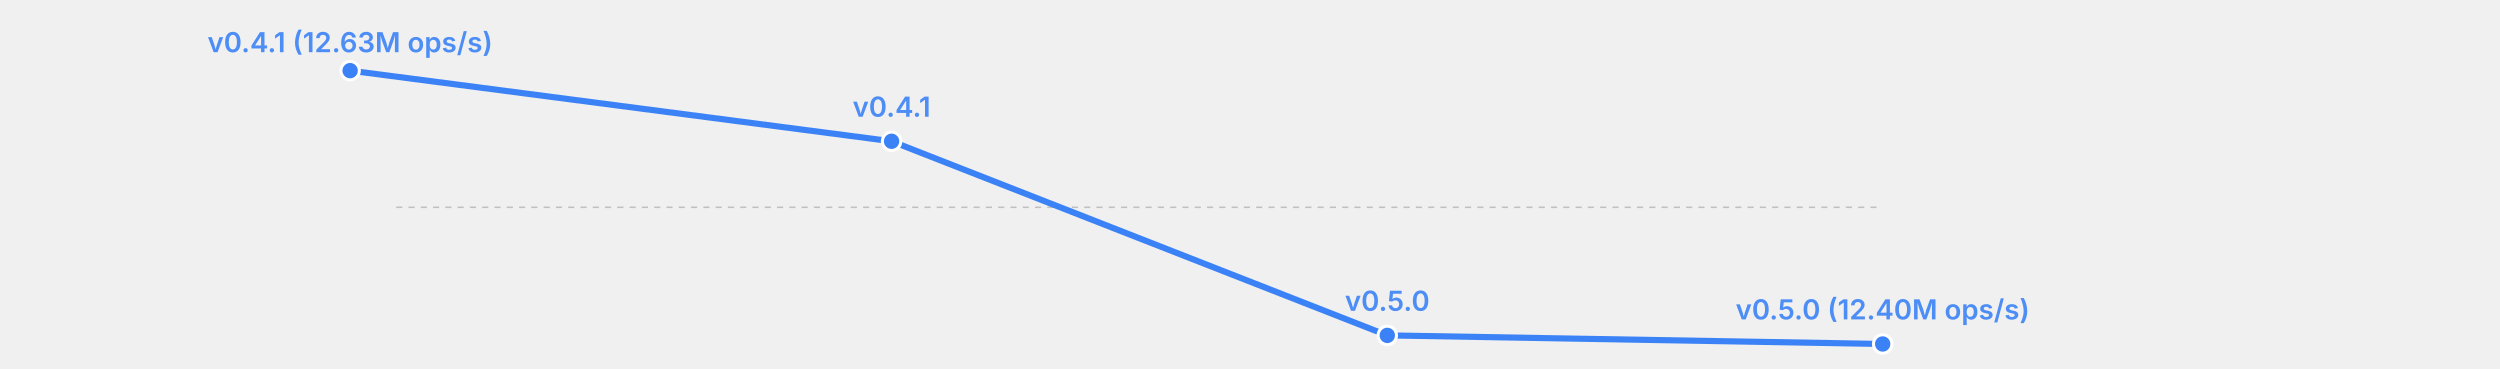
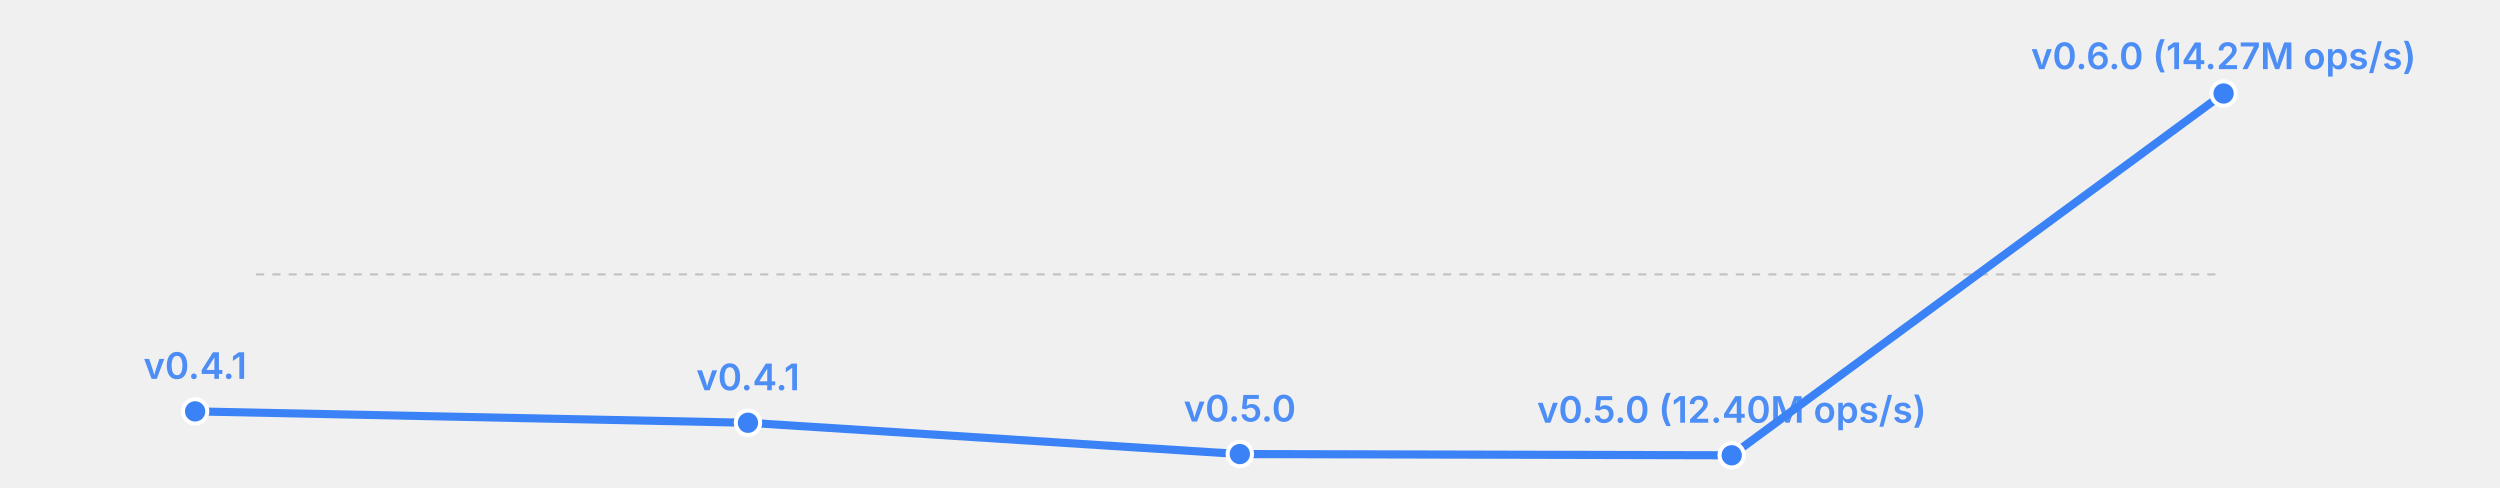
- <svg xmlns="http://www.w3.org/2000/svg" width="814" height="120" viewBox="0 0 814 120">
-   <rect width="814" height="120" fill="transparent" />
-   <line x1="129" y1="67.5" x2="613" y2="67.5" stroke="currentColor" stroke-width="0.5" opacity="0.2" stroke-dasharray="2,2" />
-   <polyline fill="none" stroke="#3b82f6" stroke-width="2" points="114.0,23.0 290.3,46.0 451.7,109.2 613.0,112.0" stroke-linecap="round" stroke-linejoin="round" />
-   <circle cx="114.0" cy="23.0" r="3" fill="#3b82f6" stroke="white" stroke-width="1" />
-   <text x="114.0" y="17.0" font-size="9" fill="#3b82f6" text-anchor="middle" font-family="system-ui, -apple-system, sans-serif" font-weight="600" opacity="0.9">v0.4.1 (12.63M ops/s)</text>
-   <circle cx="290.3" cy="46.0" r="3" fill="#3b82f6" stroke="white" stroke-width="1" />
-   <text x="290.3" y="38.0" font-size="9" fill="#3b82f6" text-anchor="middle" font-family="system-ui, -apple-system, sans-serif" font-weight="600" opacity="0.9">v0.4.1</text>
-   <circle cx="451.7" cy="109.2" r="3" fill="#3b82f6" stroke="white" stroke-width="1" />
-   <text x="451.7" y="101.2" font-size="9" fill="#3b82f6" text-anchor="middle" font-family="system-ui, -apple-system, sans-serif" font-weight="600" opacity="0.9">v0.5.0</text>
-   <circle cx="613.0" cy="112.0" r="3" fill="#3b82f6" stroke="white" stroke-width="1" />
-   <text x="613.0" y="104.0" font-size="9" fill="#3b82f6" text-anchor="middle" font-family="system-ui, -apple-system, sans-serif" font-weight="600" opacity="0.9">v0.5.0 (12.40M ops/s)</text>
+ <svg xmlns="http://www.w3.org/2000/svg" width="615" height="120" viewBox="0 0 615 120">
+   <rect width="615" height="120" fill="transparent" />
+   <line x1="63" y1="67.5" x2="547" y2="67.5" stroke="currentColor" stroke-width="0.5" opacity="0.2" stroke-dasharray="2,2" />
+   <polyline fill="none" stroke="#3b82f6" stroke-width="2" points="48.0,101.2 184.0,104.0 305.0,111.7 426.0,112.0 547.0,23.0" stroke-linecap="round" stroke-linejoin="round" />
+   <circle cx="48.0" cy="101.2" r="3" fill="#3b82f6" stroke="white" stroke-width="1" />
+   <text x="48.0" y="93.2" font-size="9" fill="#3b82f6" text-anchor="middle" font-family="system-ui, -apple-system, sans-serif" font-weight="600" opacity="0.9">v0.4.1</text>
+   <circle cx="184.0" cy="104.0" r="3" fill="#3b82f6" stroke="white" stroke-width="1" />
+   <text x="184.0" y="96.0" font-size="9" fill="#3b82f6" text-anchor="middle" font-family="system-ui, -apple-system, sans-serif" font-weight="600" opacity="0.9">v0.4.1</text>
+   <circle cx="305.0" cy="111.7" r="3" fill="#3b82f6" stroke="white" stroke-width="1" />
+   <text x="305.0" y="103.7" font-size="9" fill="#3b82f6" text-anchor="middle" font-family="system-ui, -apple-system, sans-serif" font-weight="600" opacity="0.9">v0.5.0</text>
+   <circle cx="426.0" cy="112.0" r="3" fill="#3b82f6" stroke="white" stroke-width="1" />
+   <text x="426.0" y="104.0" font-size="9" fill="#3b82f6" text-anchor="middle" font-family="system-ui, -apple-system, sans-serif" font-weight="600" opacity="0.9">v0.5.0 (12.40M ops/s)</text>
+   <circle cx="547.0" cy="23.0" r="3" fill="#3b82f6" stroke="white" stroke-width="1" />
+   <text x="547.0" y="17.0" font-size="9" fill="#3b82f6" text-anchor="middle" font-family="system-ui, -apple-system, sans-serif" font-weight="600" opacity="0.9">v0.6.0 (14.27M ops/s)</text>
</svg>
